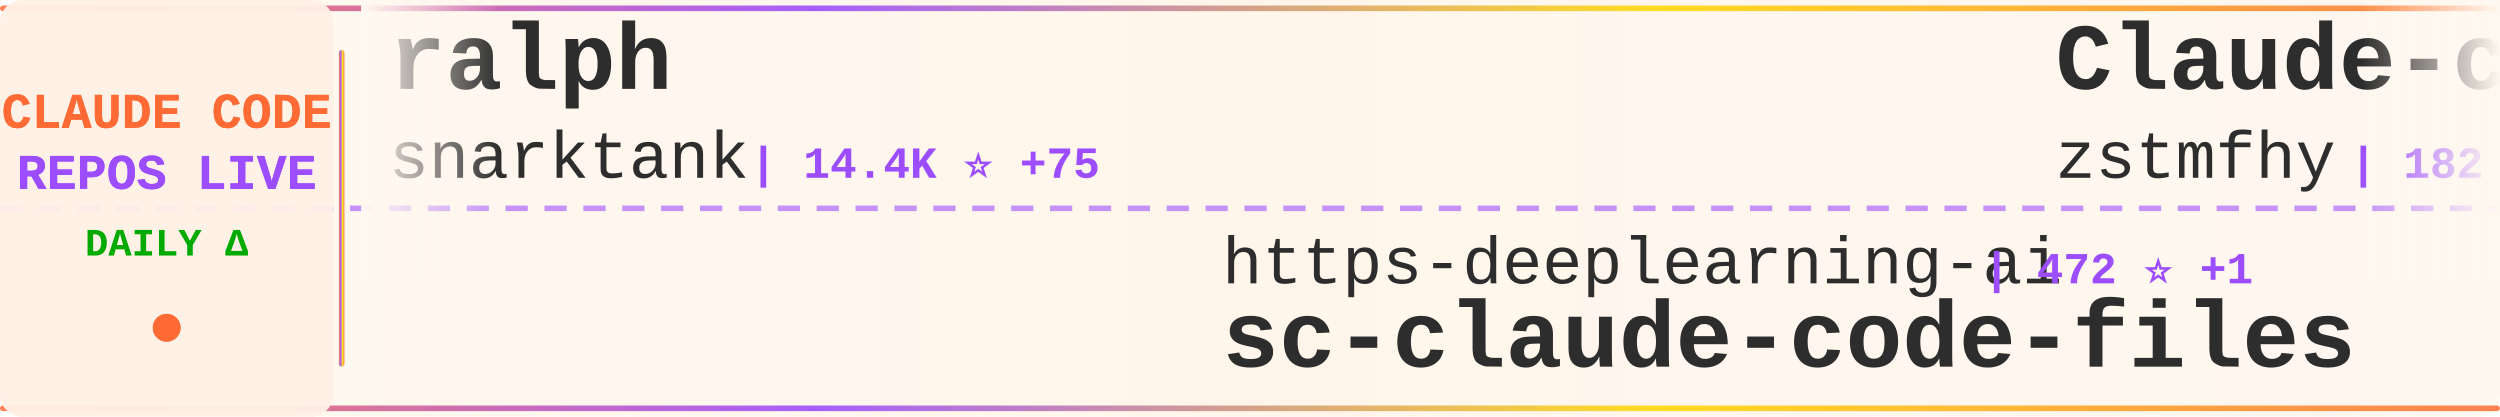
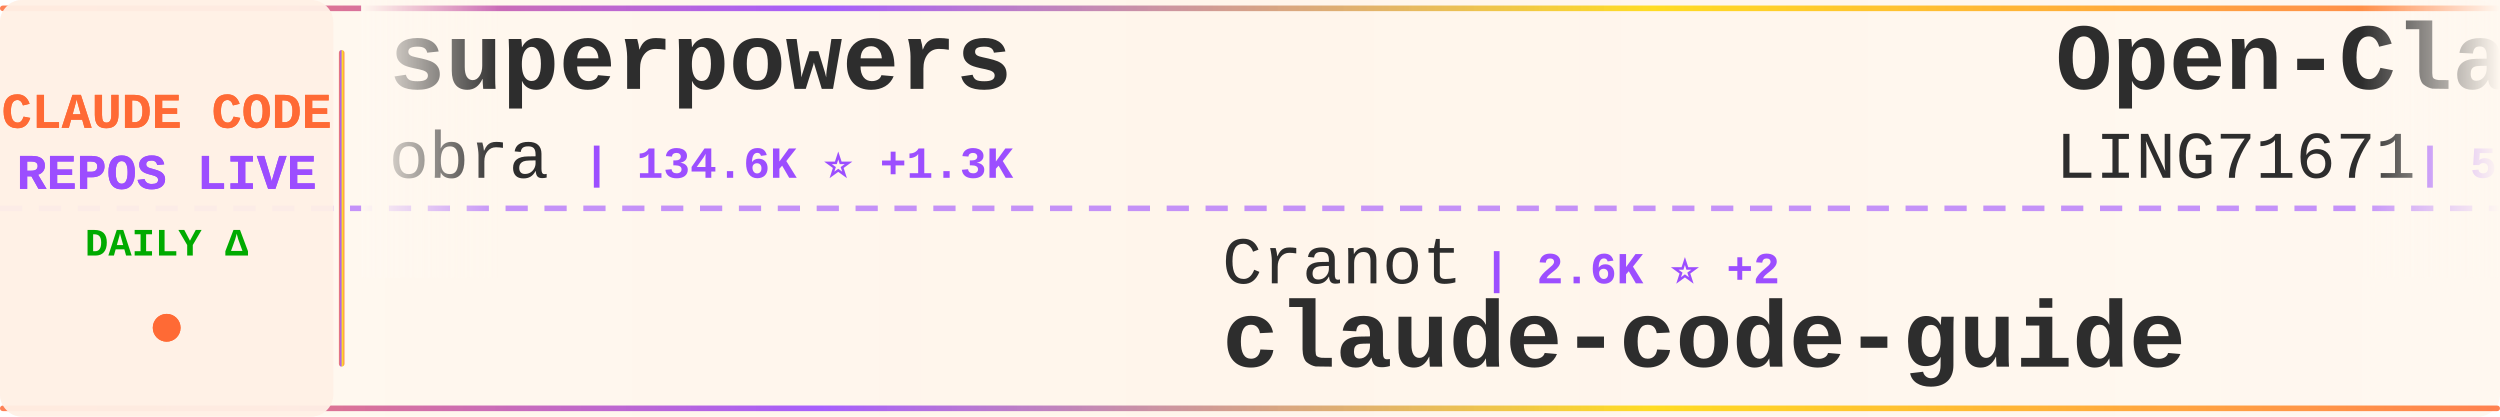
<svg xmlns="http://www.w3.org/2000/svg" width="900" height="150">
  <defs>
    <linearGradient id="tickerBg" x1="0%" y1="0%" x2="100%" y2="0%">
      <stop offset="0%" style="stop-color:#fff8f0;stop-opacity:0.98" />
      <stop offset="50%" style="stop-color:#fff5eb;stop-opacity:1" />
      <stop offset="100%" style="stop-color:#fff8f0;stop-opacity:0.98" />
    </linearGradient>
    <linearGradient id="borderGrad" x1="0%" y1="0%" x2="100%" y2="0%">
      <stop offset="0%" style="stop-color:#FF6B35;stop-opacity:0.85">
        <animate attributeName="stop-opacity" values="0.85;1;0.85" dur="2s" repeatCount="indefinite" />
      </stop>
      <stop offset="33%" style="stop-color:#9C4EFF;stop-opacity:0.9">
        <animate attributeName="stop-opacity" values="0.9;1;0.9" dur="2.2s" repeatCount="indefinite" />
      </stop>
      <stop offset="66%" style="stop-color:#FFD700;stop-opacity:0.85">
        <animate attributeName="stop-opacity" values="0.85;1;0.85" dur="1.8s" repeatCount="indefinite" />
      </stop>
      <stop offset="100%" style="stop-color:#FF6B35;stop-opacity:0.85">
        <animate attributeName="stop-opacity" values="0.85;1;0.85" dur="2s" repeatCount="indefinite" />
      </stop>
    </linearGradient>
    <filter id="textGlow">
      <feGaussianBlur stdDeviation="0.15" result="coloredBlur" />
      <feMerge>
        <feMergeNode in="coloredBlur" />
        <feMergeNode in="SourceGraphic" />
      </feMerge>
    </filter>
    <filter id="metricGlow">
      <feGaussianBlur stdDeviation="0.2" result="coloredBlur" />
      <feMerge>
        <feMergeNode in="coloredBlur" />
        <feMergeNode in="SourceGraphic" />
      </feMerge>
    </filter>
    <linearGradient id="leftFade" x1="0%" y1="0%" x2="100%" y2="0%">
      <stop offset="0%" style="stop-color:#fff8f0;stop-opacity:1" />
      <stop offset="100%" style="stop-color:#fff8f0;stop-opacity:0" />
    </linearGradient>
    <linearGradient id="rightFade" x1="0%" y1="0%" x2="100%" y2="0%">
      <stop offset="0%" style="stop-color:#fff8f0;stop-opacity:0" />
      <stop offset="100%" style="stop-color:#fff8f0;stop-opacity:1" />
    </linearGradient>
  </defs>
  <rect width="900" height="150" fill="url(#tickerBg)" rx="8" />
  <rect x="0" y="2" width="900" height="2" fill="url(#borderGrad)" rx="1" />
  <rect x="0" y="146" width="900" height="2" fill="url(#borderGrad)" rx="1" />
  <line x1="0" y1="75" x2="900" y2="75" stroke="#9C4EFF" stroke-width="2" stroke-dasharray="8 6" opacity="0.6" />
  <rect x="0" y="0" width="120" height="150" fill="#fff0e6" opacity="0.95" rx="8" />
  <text x="60" y="46" font-family="'Courier New', monospace" font-size="18" font-weight="bold" fill="#FF6B35" text-anchor="middle" filter="url(#textGlow)">
    CLAUDE CODE
  </text>
  <text x="60" y="68" font-family="'Courier New', monospace" font-size="18" font-weight="bold" fill="#9C4EFF" text-anchor="middle" filter="url(#textGlow)">
    REPOS LIVE
  </text>
  <text x="60" y="92" font-family="'Courier New', monospace" font-size="14" font-weight="bold" fill="#00aa00" text-anchor="middle">
    DAILY Δ
  </text>
  <circle cx="60" cy="118" r="5" fill="#FF6B35" filter="url(#metricGlow)">
    <animate attributeName="r" values="4;6;4" dur="1.5s" repeatCount="indefinite" />
    <animate attributeName="opacity" values="0.6;1;0.6" dur="1.5s" repeatCount="indefinite" />
  </circle>
  <rect x="122" y="18" width="2" height="114" fill="url(#borderGrad)" rx="1" />
  <clipPath id="tickerClip">
    <rect x="130" y="0" width="770" height="150" />
  </clipPath>
  <g clip-path="url(#tickerClip)">
    <g id="tickerItems">
      <animateTransform attributeName="transform" attributeType="XML" type="translate" from="0 0" to="-3000 0" dur="54s" repeatCount="indefinite" />
      <g transform="translate(0, 0)">
-         <text x="140" y="32" font-family="'Courier New', monospace" font-size="34" font-weight="bold" fill="#2d2d2d">ralph</text>
-         <text x="140" y="64" font-family="'Courier New', monospace" font-size="24" font-weight="normal" fill="#2d2d2d" opacity="1.0">snarktank</text>
-         <text x="270" y="64" font-family="'Courier New', monospace" font-size="16" font-weight="bold" fill="#9C4EFF"> | 14.4K ⭐ +75</text>
+         <text x="140" y="32" font-family="'Courier New', monospace" font-size="34" font-weight="bold" fill="#2d2d2d">superpowers</text>
+         <text x="140" y="64" font-family="'Courier New', monospace" font-size="24" font-weight="normal" fill="#2d2d2d" opacity="1.0">obra</text>
+         <text x="210" y="64" font-family="'Courier New', monospace" font-size="16" font-weight="bold" fill="#9C4EFF"> | 134.6K ⭐ +1.3K</text>
      </g>
      <g transform="translate(300, 0)">
+         <text x="140" y="102" font-family="'Courier New', monospace" font-size="24" font-weight="normal" fill="#2d2d2d" opacity="1.0">Cranot</text>
+         <text x="234" y="102" font-family="'Courier New', monospace" font-size="16" font-weight="bold" fill="#9C4EFF"> | 2.6K ⭐ +2</text>
+         <text x="140" y="132" font-family="'Courier New', monospace" font-size="34" font-weight="bold" fill="#2d2d2d">claude-code-guide</text>
+       </g>
+       <g transform="translate(600, 0)">
+         <text x="140" y="32" font-family="'Courier New', monospace" font-size="34" font-weight="bold" fill="#2d2d2d">Open-ClaudeCode</text>
+         <text x="140" y="64" font-family="'Courier New', monospace" font-size="24" font-weight="normal" fill="#2d2d2d" opacity="1.0">LING71671</text>
+         <text x="270" y="64" font-family="'Courier New', monospace" font-size="16" font-weight="bold" fill="#9C4EFF"> | 569 ⭐ +79</text>
+       </g>
+       <g transform="translate(900, 0)">
+         <text x="140" y="102" font-family="'Courier New', monospace" font-size="24" font-weight="normal" fill="#2d2d2d" opacity="1.0">siteboon</text>
+         <text x="258" y="102" font-family="'Courier New', monospace" font-size="16" font-weight="bold" fill="#9C4EFF"> | 9.4K ⭐ +67</text>
+         <text x="140" y="132" font-family="'Courier New', monospace" font-size="34" font-weight="bold" fill="#2d2d2d">claudecodeui</text>
+       </g>
+       <g transform="translate(1200, 0)">
+         <text x="140" y="32" font-family="'Courier New', monospace" font-size="34" font-weight="bold" fill="#2d2d2d">Claude-Code-x-OpenClaw-G...</text>
+         <text x="140" y="64" font-family="'Courier New', monospace" font-size="24" font-weight="normal" fill="#2d2d2d" opacity="1.0">KimYx0207</text>
+         <text x="270" y="64" font-family="'Courier New', monospace" font-size="16" font-weight="bold" fill="#9C4EFF"> | 2.9K ⭐ +30</text>
+       </g>
+       <g transform="translate(1500, 0)">
+         <text x="140" y="102" font-family="'Courier New', monospace" font-size="24" font-weight="normal" fill="#2d2d2d" opacity="1.0">guanshan</text>
+         <text x="258" y="102" font-family="'Courier New', monospace" font-size="16" font-weight="bold" fill="#9C4EFF"> | 50 ⭐</text>
+         <text x="140" y="132" font-family="'Courier New', monospace" font-size="34" font-weight="bold" fill="#2d2d2d">ClaudeCode</text>
+       </g>
+       <g transform="translate(1800, 0)">
+         <text x="140" y="32" font-family="'Courier New', monospace" font-size="34" font-weight="bold" fill="#2d2d2d">claude-code-base-action</text>
+         <text x="140" y="64" font-family="'Courier New', monospace" font-size="24" font-weight="normal" fill="#2d2d2d" opacity="1.0">anthropics</text>
+         <text x="282" y="64" font-family="'Courier New', monospace" font-size="16" font-weight="bold" fill="#9C4EFF"> | 782 ⭐ +1</text>
+       </g>
+       <g transform="translate(2100, 0)">
+         <text x="140" y="102" font-family="'Courier New', monospace" font-size="24" font-weight="normal" fill="#2d2d2d" opacity="1.0">RishabhK103</text>
+         <text x="294" y="102" font-family="'Courier New', monospace" font-size="16" font-weight="bold" fill="#9C4EFF"> | 46 ⭐ +4</text>
+         <text x="140" y="132" font-family="'Courier New', monospace" font-size="34" font-weight="bold" fill="#2d2d2d">claude-code</text>
+       </g>
+       <g transform="translate(2400, 0)">
+         <text x="140" y="32" font-family="'Courier New', monospace" font-size="34" font-weight="bold" fill="#2d2d2d">openclaude</text>
+         <text x="140" y="64" font-family="'Courier New', monospace" font-size="24" font-weight="normal" fill="#2d2d2d" opacity="1.0">Gitlawb</text>
+         <text x="246" y="64" font-family="'Courier New', monospace" font-size="16" font-weight="bold" fill="#9C4EFF"> | 13.2K ⭐ +4.1K</text>
+       </g>
+       <g transform="translate(2700, 0)">
        <text x="140" y="102" font-family="'Courier New', monospace" font-size="24" font-weight="normal" fill="#2d2d2d" opacity="1.0">https-deeplearning-ai</text>
-         <text x="414" y="102" font-family="'Courier New', monospace" font-size="16" font-weight="bold" fill="#9C4EFF"> | 472 ⭐ +1</text>
+         <text x="414" y="102" font-family="'Courier New', monospace" font-size="16" font-weight="bold" fill="#9C4EFF"> | 473 ⭐ +2</text>
        <text x="140" y="132" font-family="'Courier New', monospace" font-size="34" font-weight="bold" fill="#2d2d2d">sc-claude-code-files</text>
      </g>
-       <g transform="translate(600, 0)">
-         <text x="140" y="32" font-family="'Courier New', monospace" font-size="34" font-weight="bold" fill="#2d2d2d">Claude-code</text>
-         <text x="140" y="64" font-family="'Courier New', monospace" font-size="24" font-weight="normal" fill="#2d2d2d" opacity="1.0">zstmfhy</text>
-         <text x="246" y="64" font-family="'Courier New', monospace" font-size="16" font-weight="bold" fill="#9C4EFF"> | 182 ⭐ +6</text>
-       </g>
-       <g transform="translate(900, 0)">
-         <text x="140" y="102" font-family="'Courier New', monospace" font-size="24" font-weight="normal" fill="#2d2d2d" opacity="1.0">diet103</text>
-         <text x="246" y="102" font-family="'Courier New', monospace" font-size="16" font-weight="bold" fill="#9C4EFF"> | 9.4K ⭐ +6</text>
-         <text x="140" y="132" font-family="'Courier New', monospace" font-size="34" font-weight="bold" fill="#2d2d2d">claude-code-infrastructu...</text>
-       </g>
-       <g transform="translate(1200, 0)">
-         <text x="140" y="32" font-family="'Courier New', monospace" font-size="34" font-weight="bold" fill="#2d2d2d">how-claude-code-works</text>
-         <text x="140" y="64" font-family="'Courier New', monospace" font-size="24" font-weight="normal" fill="#2d2d2d" opacity="1.0">Windy3f3f3f3f</text>
-         <text x="318" y="64" font-family="'Courier New', monospace" font-size="16" font-weight="bold" fill="#9C4EFF"> | 1.4K ⭐ +144</text>
-       </g>
-       <g transform="translate(1500, 0)">
-         <text x="140" y="102" font-family="'Courier New', monospace" font-size="24" font-weight="normal" fill="#2d2d2d" opacity="1.0">darcyegb</text>
-         <text x="258" y="102" font-family="'Courier New', monospace" font-size="16" font-weight="bold" fill="#9C4EFF"> | 642 ⭐ +1</text>
-         <text x="140" y="132" font-family="'Courier New', monospace" font-size="34" font-weight="bold" fill="#2d2d2d">ClaudeCodeAgents</text>
-       </g>
-       <g transform="translate(1800, 0)">
-         <text x="140" y="32" font-family="'Courier New', monospace" font-size="34" font-weight="bold" fill="#2d2d2d">claw-code-parity</text>
-         <text x="140" y="64" font-family="'Courier New', monospace" font-size="24" font-weight="normal" fill="#2d2d2d" opacity="1.0">ultraworkers</text>
-         <text x="306" y="64" font-family="'Courier New', monospace" font-size="16" font-weight="bold" fill="#9C4EFF"> | 5.4K ⭐ +2.0K</text>
-       </g>
-       <g transform="translate(2100, 0)">
-         <text x="140" y="102" font-family="'Courier New', monospace" font-size="24" font-weight="normal" fill="#2d2d2d" opacity="1.0">obra</text>
-         <text x="210" y="102" font-family="'Courier New', monospace" font-size="16" font-weight="bold" fill="#9C4EFF"> | 134.3K ⭐ +1.6K</text>
-         <text x="140" y="132" font-family="'Courier New', monospace" font-size="34" font-weight="bold" fill="#2d2d2d">superpowers</text>
-       </g>
-       <g transform="translate(2400, 0)">
-         <text x="140" y="32" font-family="'Courier New', monospace" font-size="34" font-weight="bold" fill="#2d2d2d">leaked-claude-code</text>
-         <text x="140" y="64" font-family="'Courier New', monospace" font-size="24" font-weight="normal" fill="#2d2d2d" opacity="1.0">leaked-claude-code</text>
-         <text x="378" y="64" font-family="'Courier New', monospace" font-size="16" font-weight="bold" fill="#9C4EFF"> | 721 ⭐ +85</text>
-       </g>
-       <g transform="translate(2700, 0)">
-         <text x="140" y="102" font-family="'Courier New', monospace" font-size="24" font-weight="normal" fill="#2d2d2d" opacity="1.0">siteboon</text>
-         <text x="258" y="102" font-family="'Courier New', monospace" font-size="16" font-weight="bold" fill="#9C4EFF"> | 9.4K ⭐ +74</text>
-         <text x="140" y="132" font-family="'Courier New', monospace" font-size="34" font-weight="bold" fill="#2d2d2d">claudecodeui</text>
-       </g>
      <g transform="translate(3000, 0)">
-         <text x="140" y="32" font-family="'Courier New', monospace" font-size="34" font-weight="bold" fill="#2d2d2d">ralph</text>
-         <text x="140" y="64" font-family="'Courier New', monospace" font-size="24" font-weight="normal" fill="#2d2d2d" opacity="1.0">snarktank</text>
-         <text x="270" y="64" font-family="'Courier New', monospace" font-size="16" font-weight="bold" fill="#9C4EFF"> | 14.4K ⭐ +75</text>
+         <text x="140" y="32" font-family="'Courier New', monospace" font-size="34" font-weight="bold" fill="#2d2d2d">superpowers</text>
+         <text x="140" y="64" font-family="'Courier New', monospace" font-size="24" font-weight="normal" fill="#2d2d2d" opacity="1.0">obra</text>
+         <text x="210" y="64" font-family="'Courier New', monospace" font-size="16" font-weight="bold" fill="#9C4EFF"> | 134.6K ⭐ +1.3K</text>
      </g>
      <g transform="translate(3300, 0)">
-         <text x="140" y="102" font-family="'Courier New', monospace" font-size="24" font-weight="normal" fill="#2d2d2d" opacity="1.0">https-deeplearning-ai</text>
-         <text x="414" y="102" font-family="'Courier New', monospace" font-size="16" font-weight="bold" fill="#9C4EFF"> | 472 ⭐ +1</text>
-         <text x="140" y="132" font-family="'Courier New', monospace" font-size="34" font-weight="bold" fill="#2d2d2d">sc-claude-code-files</text>
+         <text x="140" y="102" font-family="'Courier New', monospace" font-size="24" font-weight="normal" fill="#2d2d2d" opacity="1.0">Cranot</text>
+         <text x="234" y="102" font-family="'Courier New', monospace" font-size="16" font-weight="bold" fill="#9C4EFF"> | 2.6K ⭐ +2</text>
+         <text x="140" y="132" font-family="'Courier New', monospace" font-size="34" font-weight="bold" fill="#2d2d2d">claude-code-guide</text>
      </g>
      <g transform="translate(3600, 0)">
-         <text x="140" y="32" font-family="'Courier New', monospace" font-size="34" font-weight="bold" fill="#2d2d2d">Claude-code</text>
-         <text x="140" y="64" font-family="'Courier New', monospace" font-size="24" font-weight="normal" fill="#2d2d2d" opacity="1.0">zstmfhy</text>
-         <text x="246" y="64" font-family="'Courier New', monospace" font-size="16" font-weight="bold" fill="#9C4EFF"> | 182 ⭐ +6</text>
+         <text x="140" y="32" font-family="'Courier New', monospace" font-size="34" font-weight="bold" fill="#2d2d2d">Open-ClaudeCode</text>
+         <text x="140" y="64" font-family="'Courier New', monospace" font-size="24" font-weight="normal" fill="#2d2d2d" opacity="1.0">LING71671</text>
+         <text x="270" y="64" font-family="'Courier New', monospace" font-size="16" font-weight="bold" fill="#9C4EFF"> | 569 ⭐ +79</text>
      </g>
      <g transform="translate(3900, 0)">
-         <text x="140" y="102" font-family="'Courier New', monospace" font-size="24" font-weight="normal" fill="#2d2d2d" opacity="1.0">diet103</text>
-         <text x="246" y="102" font-family="'Courier New', monospace" font-size="16" font-weight="bold" fill="#9C4EFF"> | 9.4K ⭐ +6</text>
-         <text x="140" y="132" font-family="'Courier New', monospace" font-size="34" font-weight="bold" fill="#2d2d2d">claude-code-infrastructu...</text>
+         <text x="140" y="102" font-family="'Courier New', monospace" font-size="24" font-weight="normal" fill="#2d2d2d" opacity="1.0">siteboon</text>
+         <text x="258" y="102" font-family="'Courier New', monospace" font-size="16" font-weight="bold" fill="#9C4EFF"> | 9.4K ⭐ +67</text>
+         <text x="140" y="132" font-family="'Courier New', monospace" font-size="34" font-weight="bold" fill="#2d2d2d">claudecodeui</text>
      </g>
    </g>
  </g>
  <rect x="130" y="0" width="50" height="100" fill="url(#leftFade)" />
  <rect x="850" y="0" width="50" height="100" fill="url(#rightFade)" />
</svg>
